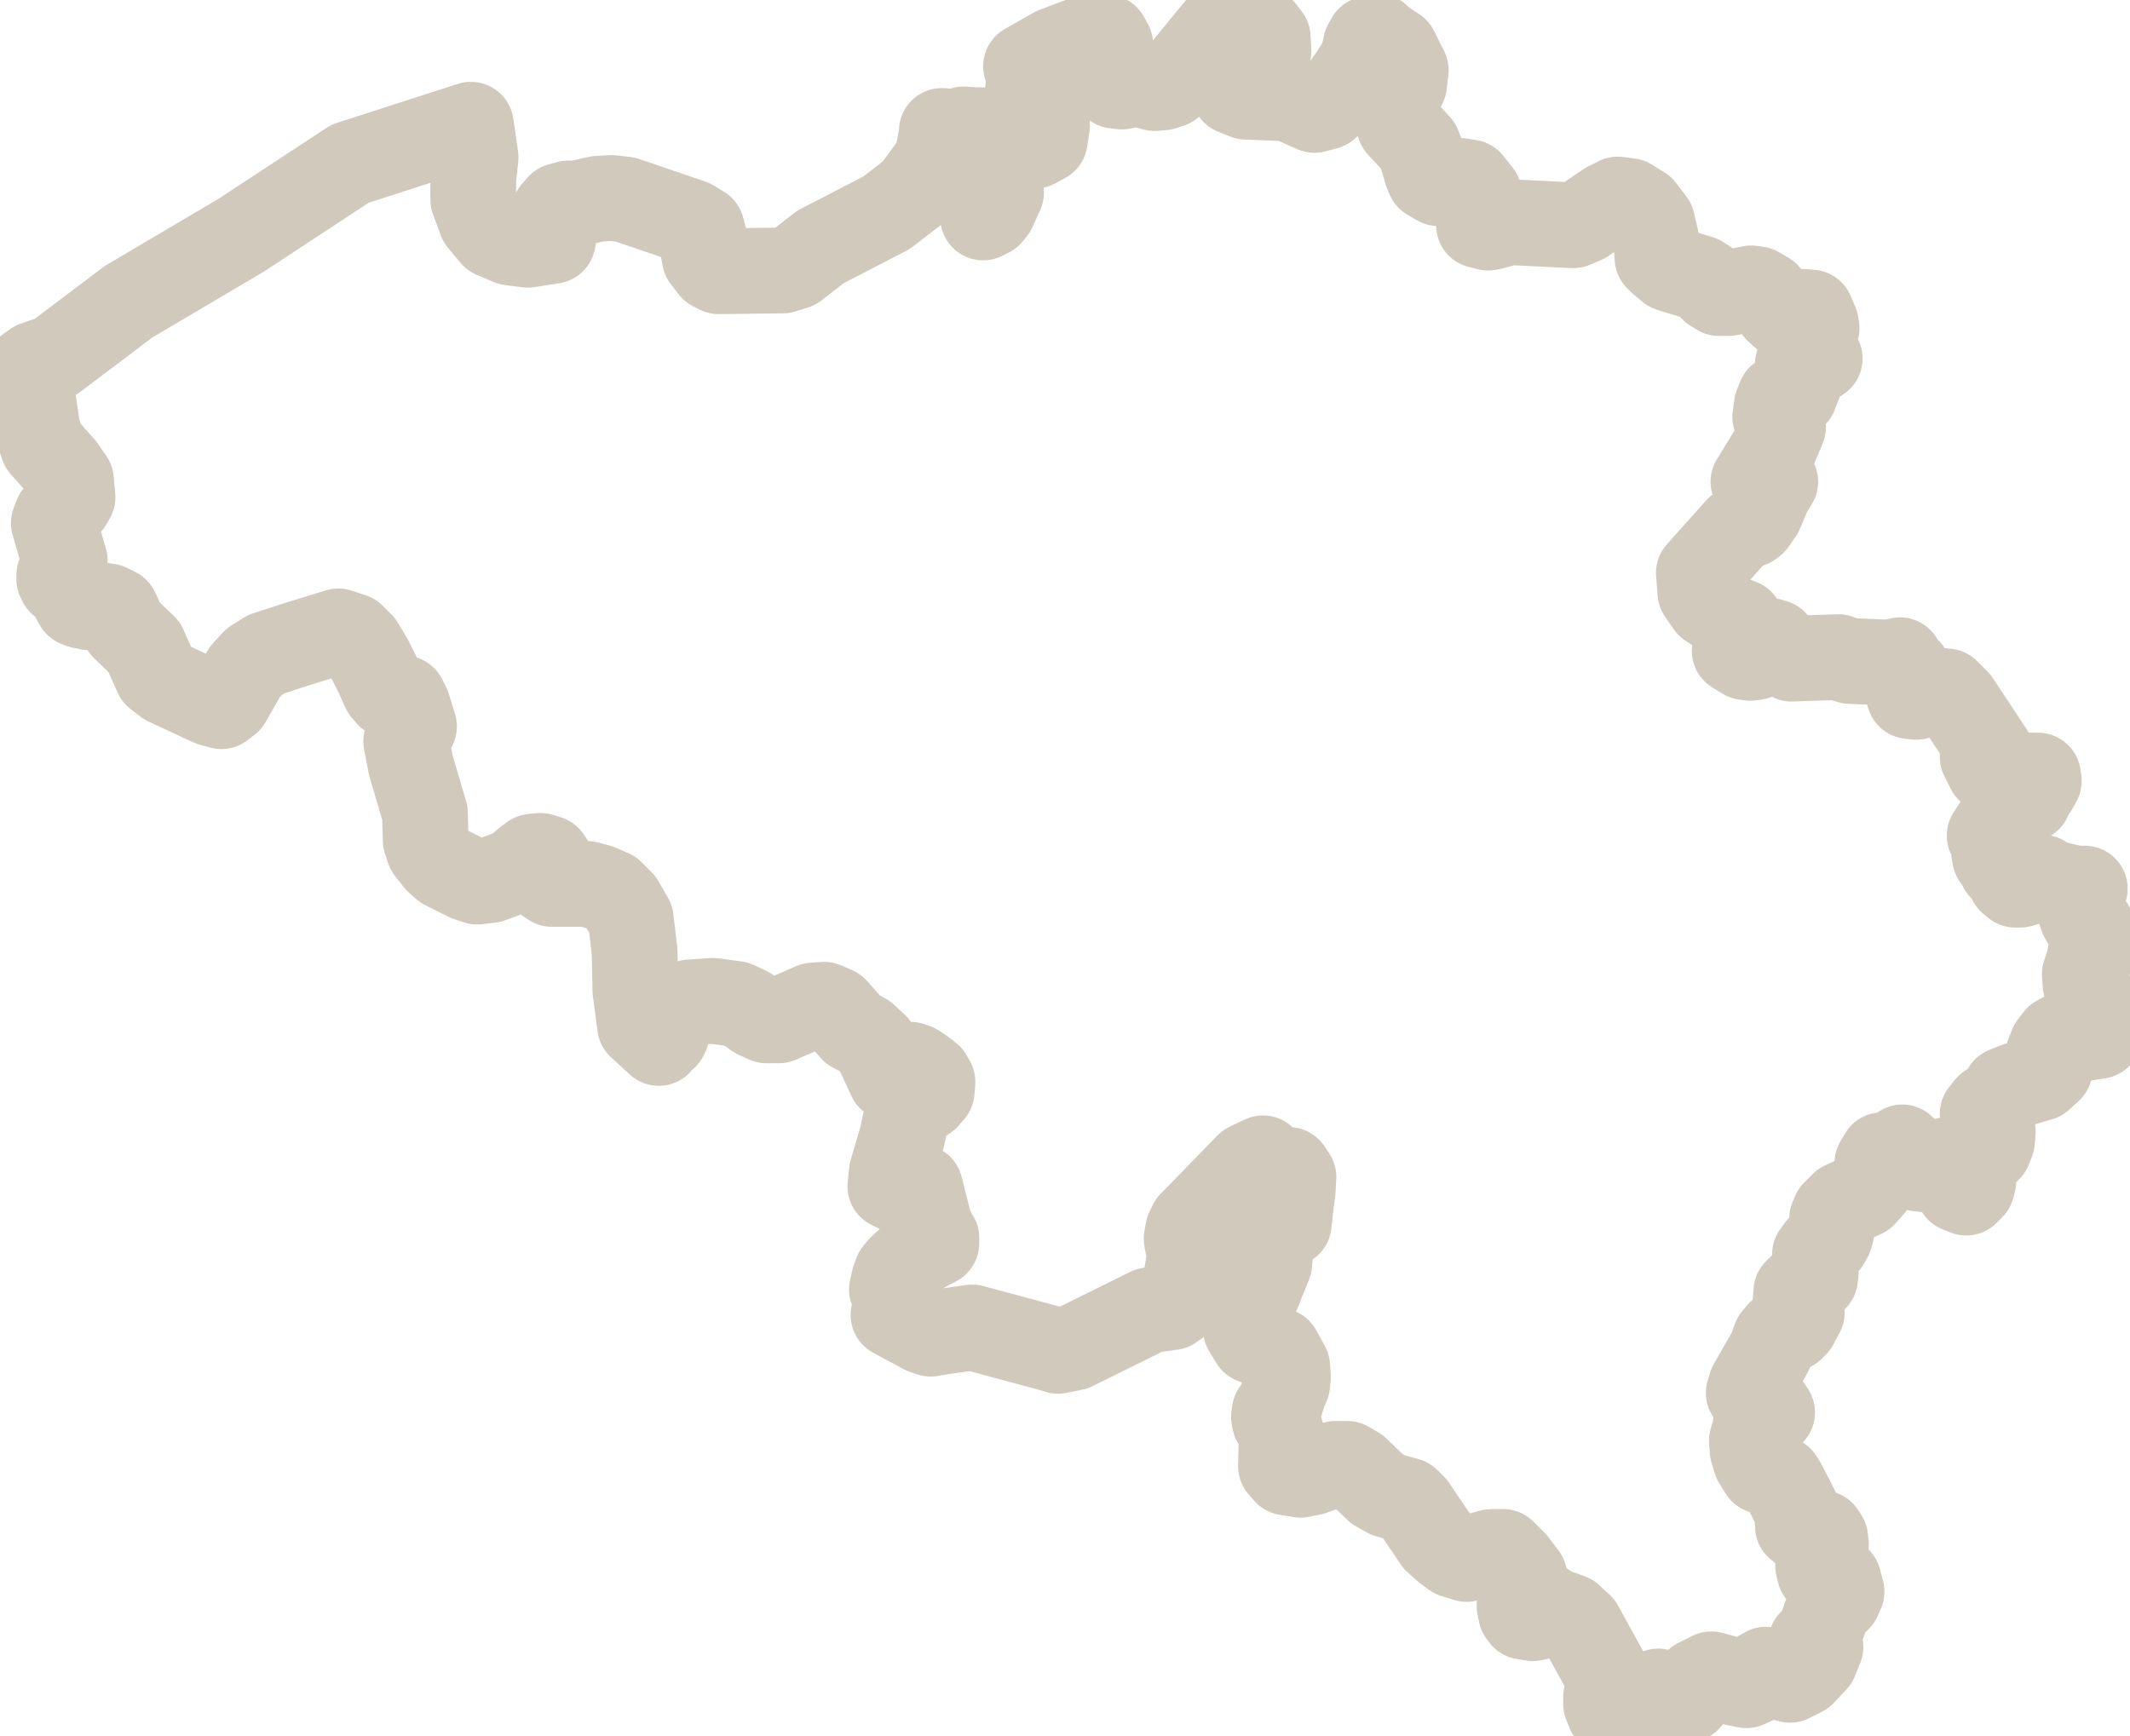
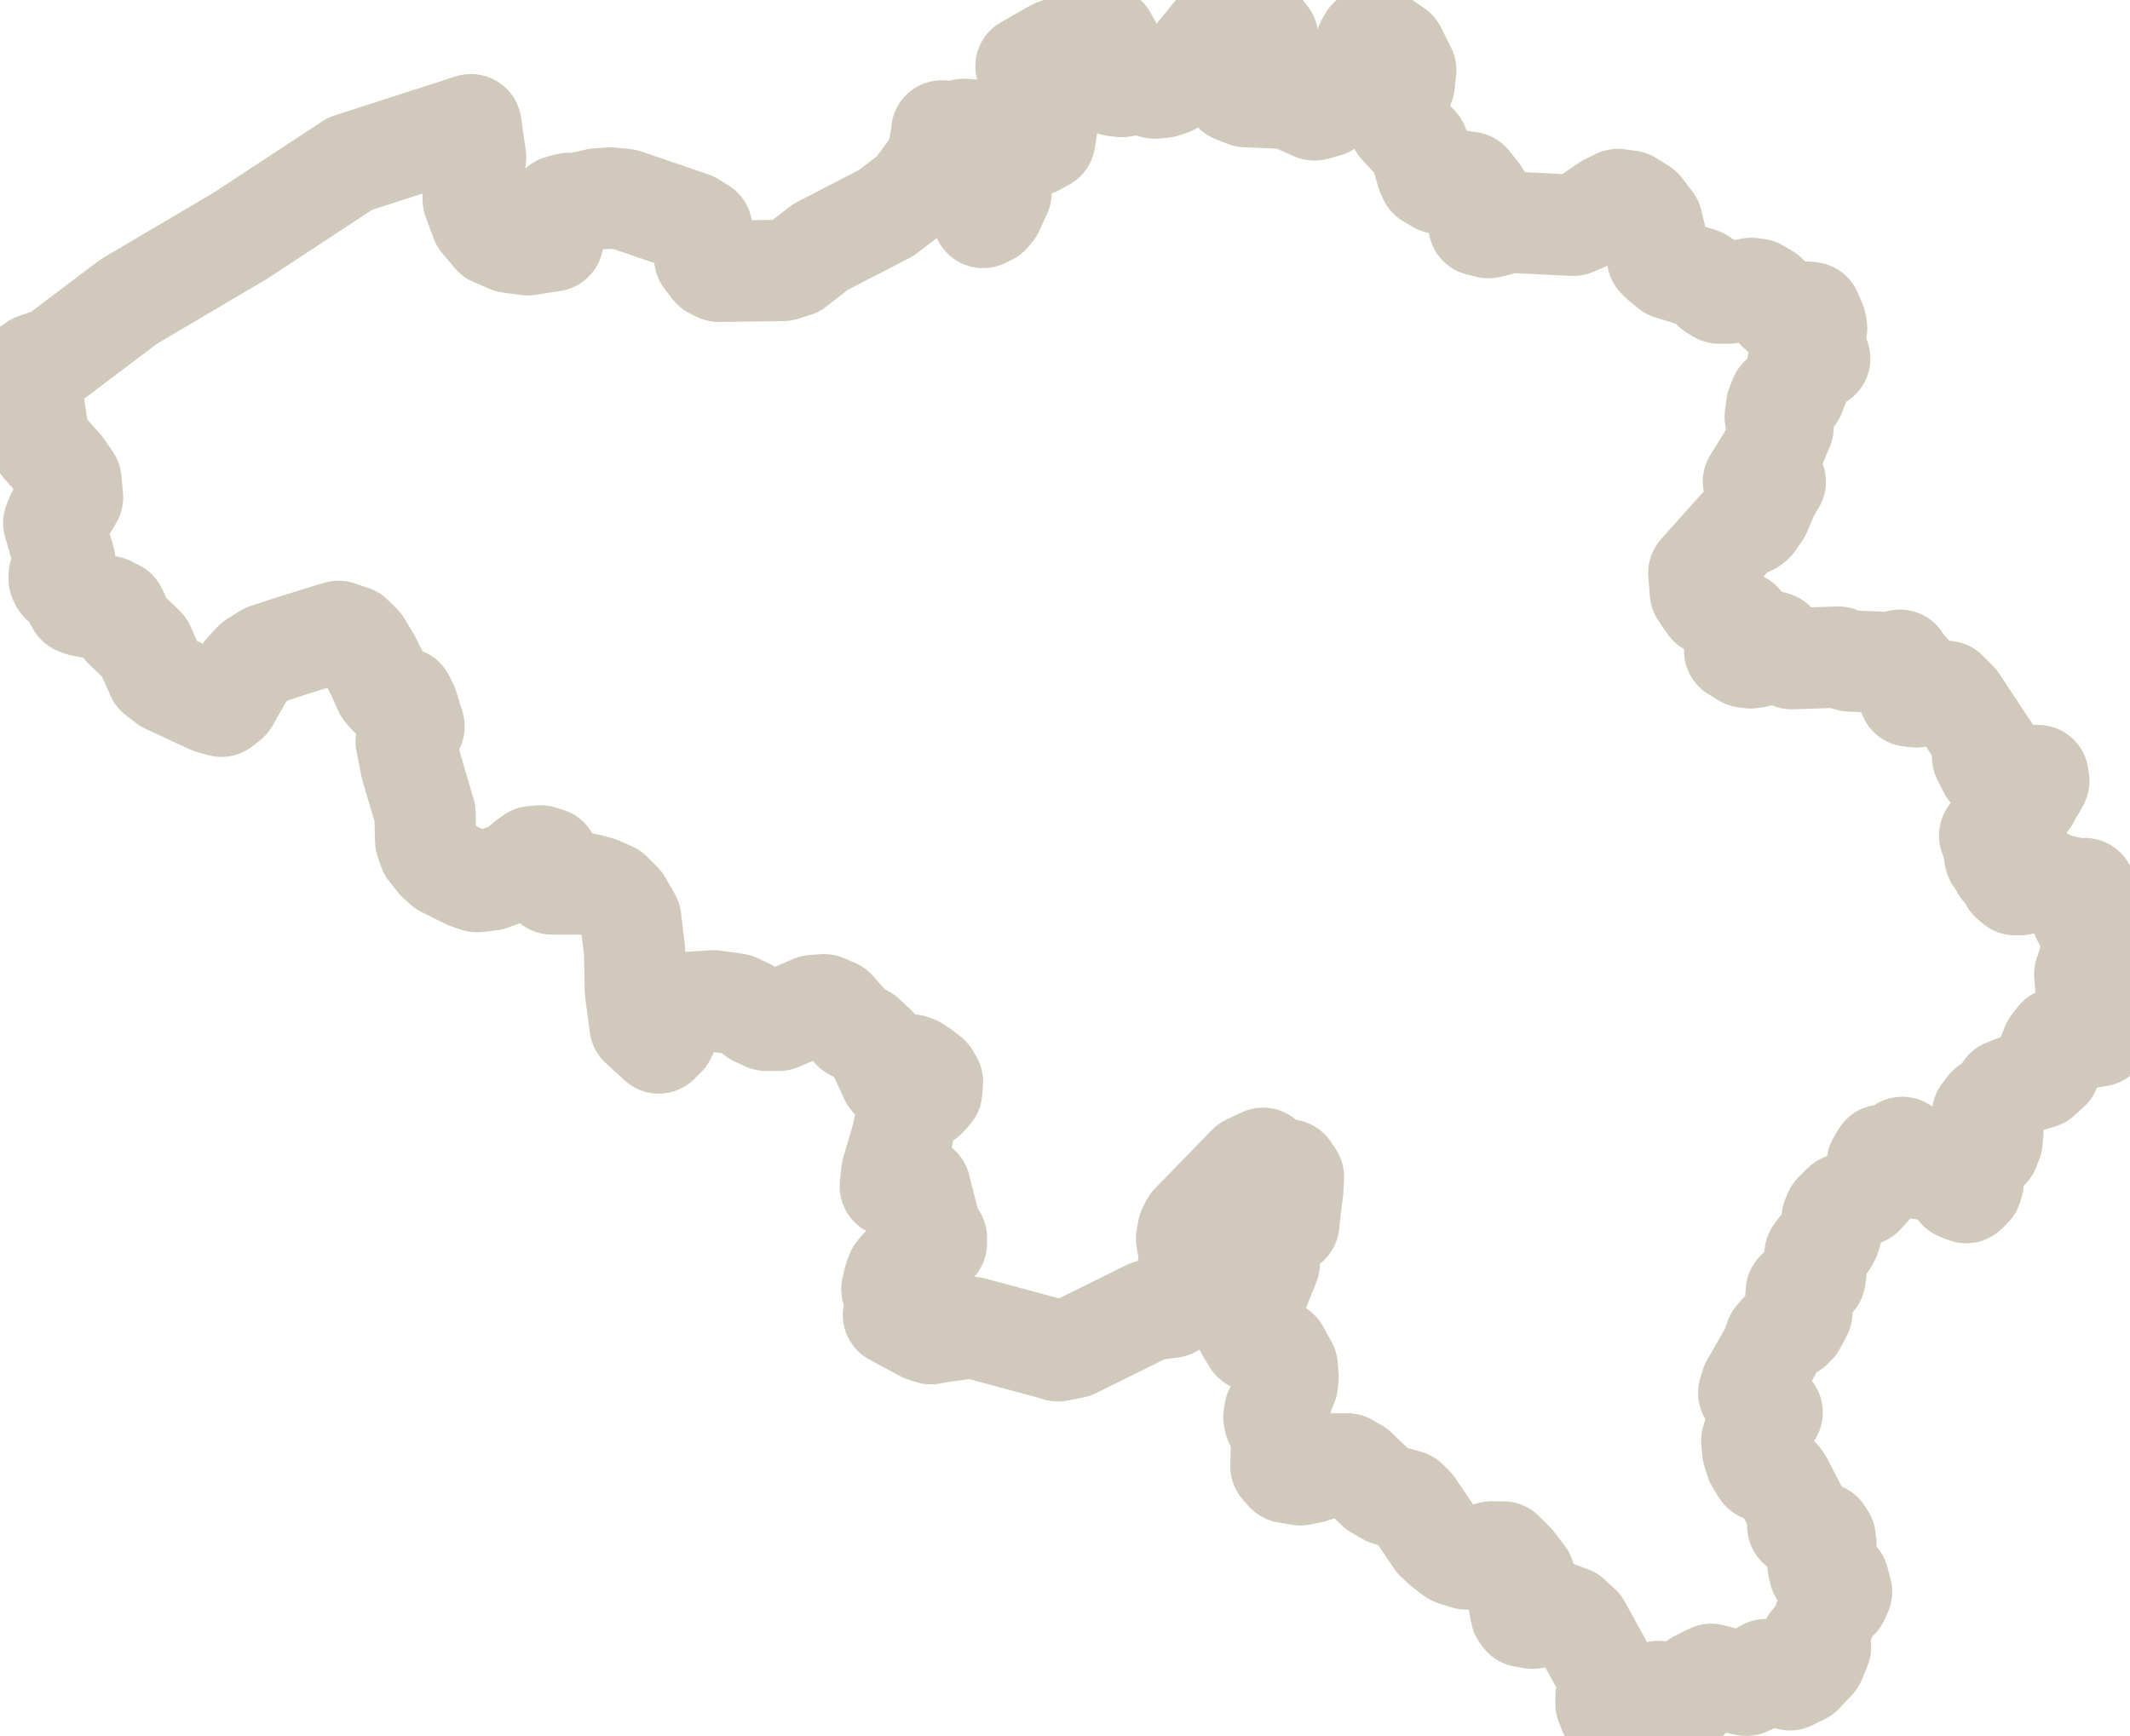
<svg xmlns="http://www.w3.org/2000/svg" id="Laag_2" data-name="Laag 2" viewBox="0 0 27.32 22.27">
  <defs>
    <style>
      .cls-1 {
        fill: none;
        fill-rule: evenodd;
        stroke: #D1C9BB;
-         stroke-width: 1.1px;
+         stroke-width: 1.3px;
        vector-effect: non-scaling-stroke;
        stroke-miterlimit: 10;
        stroke-linejoin: round;
      }
    </style>
  </defs>
  <g id="Belgium">
    <polygon class="cls-1" points="27 13.12 26.99 13.05 26.75 12.63 26.74 12.5 26.79 12.35 26.84 12.1 26.84 11.92 26.82 11.88 26.77 11.87 26.71 11.77 26.67 11.66 26.65 11.57 26.67 11.48 26.74 11.4 26.62 11.4 26.32 11.33 26.21 11.28 26.2 11.26 26.18 11.26 26.16 11.26 26.15 11.28 25.91 11.35 25.85 11.35 25.79 11.3 25.73 11.18 25.67 11.13 25.73 11.03 25.65 11.03 25.59 11 25.58 10.95 25.64 10.87 25.52 10.72 25.65 10.52 25.87 10.34 26.02 10.25 26.02 10.21 26.1 10.11 26.15 10.02 26.14 9.95 25.66 9.94 25.51 9.87 25.43 9.71 25.53 9.65 25.1 9 24.97 8.87 24.86 8.86 24.58 8.94 24.49 8.93 24.46 8.83 24.49 8.72 24.48 8.61 24.37 8.55 24.36 8.53 24.36 8.51 24.36 8.49 24.37 8.47 24.23 8.5 23.73 8.48 23.66 8.46 23.66 8.46 23.58 8.43 22.98 8.45 22.91 8.4 22.76 8.24 22.69 8.22 22.63 8.26 22.56 8.38 22.52 8.43 22.45 8.44 22.38 8.43 22.25 8.35 22.32 8.1 22.33 7.98 22.23 7.94 22.08 7.87 22.04 7.84 21.92 7.76 21.81 7.6 21.79 7.35 22.29 6.79 22.37 6.76 22.45 6.73 22.49 6.7 22.58 6.57 22.69 6.31 22.77 6.18 22.71 6.14 22.64 6.14 22.49 6.18 22.76 5.74 22.87 5.48 22.77 5.35 22.79 5.2 22.83 5.1 22.88 5.06 22.96 5.13 23.02 5.06 23.05 4.98 23.11 4.83 23.09 4.79 23.07 4.75 23.06 4.67 23.13 4.68 23.21 4.67 23.28 4.64 23.34 4.6 23.18 4.43 23.21 4.3 23.3 4.21 23.29 4.15 23.23 4.01 23.11 4 22.89 4.06 22.8 3.98 22.66 3.78 22.54 3.71 22.46 3.7 22.17 3.76 22.05 3.76 21.97 3.71 21.9 3.63 21.81 3.57 21.42 3.45 21.3 3.35 21.26 3.31 21.24 3.06 21.19 2.85 21.06 2.68 20.9 2.58 20.75 2.56 20.61 2.63 20.32 2.83 20.18 2.89 19.36 2.85 19.14 2.91 19.09 2.92 18.97 2.89 18.97 2.49 18.85 2.34 18.72 2.32 18.45 2.35 18.33 2.28 18.3 2.21 18.23 1.97 18.19 1.87 17.95 1.61 17.91 1.5 17.93 1.26 18.01 1.08 18.03 .9 17.9 .64 17.69 .5 17.67 .47 17.56 .5 17.52 .57 17.5 .67 17.45 .81 17.34 .98 17.18 1.2 17.01 1.37 16.86 1.41 16.59 1.29 16.46 1.26 15.98 1.24 15.83 1.18 15.87 1.04 15.95 1.03 16.25 1.17 16.2 .98 16.23 .81 16.27 .65 16.26 .48 16.19 .39 16.07 .31 15.95 .27 15.85 .26 15.62 .37 15.08 1.03 15.01 1.09 14.92 1.12 14.81 1.13 14.59 1.07 14.39 1.11 14.3 1.1 14.16 1.01 14.18 .9 14.24 .76 14.24 .57 14.19 .48 14.1 .47 13.9 .5 13.53 .64 13.16 .85 13.25 .94 13.23 1.02 13.19 1.11 13.18 1.22 13.24 1.32 13.39 1.5 13.43 1.61 13.4 1.8 13.27 1.87 12.95 1.85 12.81 1.81 12.56 1.67 12.5 1.67 12.36 1.66 12.36 1.66 12.46 1.79 12.51 1.88 12.53 1.99 12.53 2.23 12.55 2.33 12.61 2.37 12.84 2.47 12.74 2.69 12.69 2.75 12.61 2.79 12.62 2.77 12.67 2.69 12.69 2.61 12.68 2.54 12.65 2.47 12.57 2.36 12.44 2.25 12.32 2.12 12.28 1.91 12.22 1.8 12.09 1.68 12.09 1.68 12.08 1.68 12.08 1.72 12.03 1.98 11.99 2.09 11.72 2.46 11.37 2.73 10.52 3.17 10.2 3.42 10.04 3.47 9.22 3.48 9.14 3.44 9.04 3.31 9.02 3.2 9.04 3.08 9 2.93 8.87 2.85 8.02 2.56 7.84 2.54 7.67 2.55 7.4 2.61 7.29 2.61 7.18 2.64 7.11 2.72 7.1 2.85 7.11 2.99 7.09 3.09 6.77 3.14 6.54 3.11 6.38 3.04 6.33 3.02 6.17 2.83 6.07 2.56 6.07 2.3 6.1 2.02 6.04 1.6 6.04 1.6 4.49 2.1 3.09 3.02 1.65 3.87 .71 4.58 .45 4.67 .31 4.77 .31 4.77 .41 5.03 .48 5.51 .55 5.72 .8 6 .91 6.16 .93 6.38 .89 6.45 .73 6.61 .69 6.71 .83 7.19 .82 7.26 .76 7.38 .76 7.43 .78 7.47 .86 7.51 .89 7.55 .95 7.68 .99 7.75 1.04 7.77 1.14 7.79 1.2 7.79 1.33 7.77 1.39 7.78 1.49 7.83 1.52 7.89 1.54 7.97 1.59 8.05 1.85 8.3 1.88 8.37 1.98 8.59 2.01 8.66 2.14 8.76 2.7 9.02 2.73 9.03 2.84 9.06 2.93 8.99 3.14 8.62 3.26 8.49 3.42 8.39 3.79 8.27 4.34 8.1 4.52 8.16 4.63 8.27 4.75 8.47 4.75 8.47 4.84 8.65 4.93 8.85 4.99 8.92 5.08 8.93 5.18 8.96 5.23 9.06 5.31 9.32 5.21 9.51 5.27 9.82 5.45 10.43 5.46 10.78 5.5 10.9 5.61 11.04 5.7 11.12 6 11.27 6.12 11.31 6.29 11.29 6.59 11.18 6.69 11.1 6.76 11.04 6.83 10.99 6.93 10.98 7.03 11.01 7.07 11.07 7.06 11.16 6.99 11.28 7.08 11.34 7.53 11.34 7.68 11.38 7.84 11.45 7.97 11.58 8.09 11.79 8.14 12.21 8.15 12.71 8.21 13.16 8.45 13.38 8.48 13.31 8.49 13.31 8.5 13.32 8.53 13.3 8.55 13.26 8.58 13.17 8.7 12.96 8.76 12.9 8.85 12.86 9.15 12.84 9.44 12.88 9.59 12.95 9.7 13.03 9.83 13.09 9.99 13.09 10.43 12.9 10.57 12.89 10.71 12.95 10.94 13.21 11.09 13.29 11.23 13.42 11.42 13.83 11.55 13.89 11.6 13.84 11.59 13.76 11.59 13.69 11.68 13.66 11.74 13.68 11.83 13.74 11.92 13.81 11.96 13.88 11.95 14 11.88 14.08 11.71 14.2 11.64 14.31 11.61 14.4 11.57 14.59 11.44 15.03 11.42 15.22 11.52 15.27 11.66 15.21 11.73 15.2 11.8 15.23 11.92 15.7 11.96 15.8 12.01 15.88 12.01 15.95 11.84 16.04 11.68 16.15 11.55 16.27 11.5 16.33 11.47 16.41 11.44 16.54 11.47 16.55 11.51 16.72 11.52 16.87 11.47 16.87 11.46 16.87 11.85 17.08 11.94 17.11 12.05 17.09 12.47 17.03 13.51 17.31 13.57 17.33 13.77 17.29 14.74 16.81 15.03 16.77 15.1 16.72 15.16 16.59 15.21 16.42 15.27 16.08 15.26 16.01 15.23 15.95 15.22 15.89 15.24 15.78 15.28 15.7 16.01 14.95 16.2 14.86 16.23 15.02 16.31 15.06 16.53 15.01 16.59 15.1 16.58 15.28 16.55 15.51 16.53 15.7 16.46 15.61 16.41 15.62 16.28 15.91 16.27 16.01 16.29 16.1 16.28 16.21 16.01 16.88 15.98 17.05 16.07 17.2 16.4 17.33 16.51 17.53 16.52 17.67 16.51 17.76 16.47 17.85 16.43 17.98 16.41 18.04 16.35 18.11 16.34 18.18 16.35 18.23 16.42 18.34 16.44 18.41 16.43 18.81 16.5 18.89 16.68 18.92 16.83 18.89 17.13 18.78 17.26 18.78 17.28 18.78 17.4 18.85 17.66 19.1 17.8 19.18 18.05 19.25 18.13 19.33 18.42 19.76 18.53 19.86 18.65 19.95 18.81 20 19.13 19.91 19.28 19.91 19.42 20.05 19.55 20.22 19.6 20.38 19.57 20.41 19.52 20.45 19.49 20.6 19.51 20.7 19.54 20.74 19.66 20.76 19.71 20.75 19.75 20.69 19.77 20.64 19.8 20.61 19.84 20.61 19.92 20.66 20.14 20.74 20.19 20.79 20.27 20.86 20.6 21.46 20.63 21.56 20.63 21.67 20.6 21.77 20.6 21.86 20.64 21.96 20.79 22 20.97 21.89 21.14 21.76 21.27 21.7 21.49 21.8 21.55 21.82 21.65 21.8 21.68 21.76 21.69 21.68 21.77 21.57 21.95 21.48 22.1 21.52 22.25 21.59 22.4 21.62 22.49 21.58 22.58 21.46 22.65 21.42 22.73 21.43 22.88 21.53 22.96 21.55 23.12 21.47 23.28 21.3 23.35 21.13 23.23 21.07 23.31 20.99 23.36 20.89 23.45 20.64 23.51 20.58 23.58 20.51 23.62 20.42 23.58 20.27 23.53 20.22 23.39 20.21 23.34 20.17 23.32 20.09 23.33 20.06 23.35 20.02 23.35 19.95 23.36 19.89 23.4 19.86 23.42 19.81 23.41 19.75 23.41 19.73 23.37 19.67 23.33 19.66 23.28 19.68 23.24 19.67 23.2 19.65 23.11 19.62 23.06 19.58 23.06 19.56 23.05 19.41 23.04 19.36 22.87 19.03 22.83 18.97 22.74 18.91 22.67 18.9 22.6 18.87 22.52 18.74 22.48 18.61 22.47 18.48 22.5 18.38 22.58 18.32 22.52 18.26 22.53 18.22 22.54 18.2 22.55 18.17 22.55 18.1 22.73 18.12 22.67 18.03 22.52 17.91 22.43 17.87 22.46 17.77 22.7 17.35 22.73 17.28 22.75 17.23 22.77 17.17 22.83 17.1 22.88 17.07 22.98 17.04 23.03 16.99 23.11 16.84 23.08 16.78 23.03 16.72 23.04 16.57 23.09 16.52 23.23 16.45 23.28 16.4 23.29 16.32 23.29 16.21 23.28 16.09 23.33 16.02 23.43 15.94 23.47 15.87 23.49 15.8 23.5 15.63 23.53 15.56 23.64 15.45 23.9 15.33 24 15.22 24.06 15.06 24.08 14.92 24.14 14.82 24.29 14.8 24.4 14.72 24.44 14.76 24.47 14.87 24.51 14.95 24.57 14.98 24.6 14.99 24.68 15 24.83 14.98 24.89 14.94 24.94 14.89 24.99 14.88 25.08 14.97 25.11 15.07 25.1 15.17 25.12 15.26 25.22 15.3 25.29 15.23 25.31 15.16 25.28 15.09 25.21 15.03 25.23 14.98 25.25 14.86 25.26 14.82 25.32 14.79 25.46 14.78 25.51 14.74 25.55 14.64 25.56 14.52 25.52 14.4 25.43 14.29 25.5 14.2 25.66 14.09 25.72 13.98 25.87 13.92 26.17 13.83 26.29 13.72 26.26 13.62 26.28 13.51 26.32 13.41 26.39 13.32 26.48 13.27 26.56 13.28 26.64 13.31 26.73 13.32 26.92 13.29 27 13.2 27 13.12" />
  </g>
</svg>
